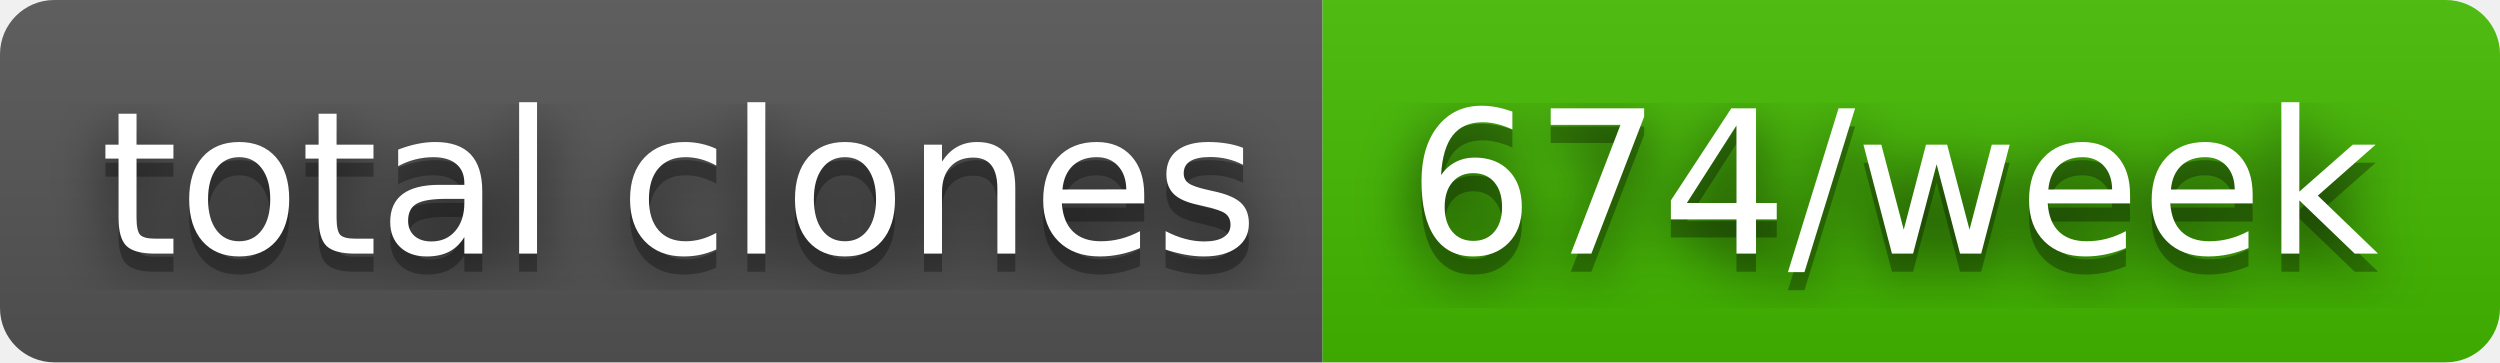
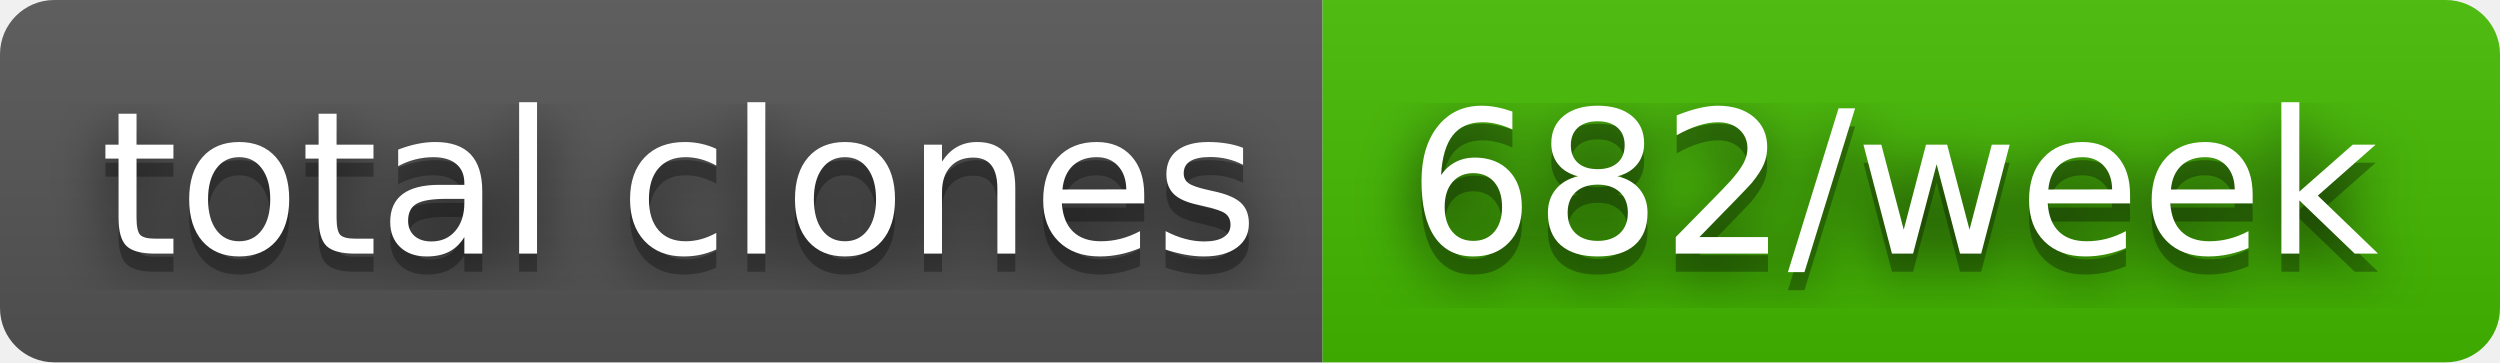
- <svg xmlns="http://www.w3.org/2000/svg" width="138" height="20" role="img" aria-label="total clones: 674/week">
+ <svg xmlns="http://www.w3.org/2000/svg" width="138" height="20" role="img" aria-label="total clones: 682/week">
  <filter id="blur">
    <feGaussianBlur stdDeviation="16" />
  </filter>
  <linearGradient id="s" x2="0" y2="100%">
    <stop offset="0" stop-color="#bbb" stop-opacity=".1" />
    <stop offset="1" stop-opacity=".1" />
  </linearGradient>
  <clipPath id="r">
    <rect width="138" height="20" rx="3" />
  </clipPath>
  <g clip-path="url(#r)">
    <rect width="73" height="20" fill="#555" />
    <rect x="73" width="65" height="20" fill="#4b0" />
    <rect width="138" height="20" fill="url(#s)" />
  </g>
  <g fill="#fff" text-anchor="middle" font-family="Verdana,Geneva,DejaVu Sans,sans-serif" text-rendering="geometricPrecision" font-size="110">
    <g transform="scale(.1)">
      <g aria-hidden="true" fill="#010101">
        <text x="375" y="150" fill-opacity=".8" filter="url(#blur)" textLength="630">total clones</text>
        <text x="375" y="150" fill-opacity=".3" textLength="630">total clones</text>
      </g>
      <text x="375" y="140" textLength="630">total clones</text>
    </g>
    <g transform="scale(.1)">
      <g aria-hidden="true" fill="#010101">
-         <text x="1045" y="150" fill-opacity=".8" filter="url(#blur)" textLength="550">674/week</text>
-         <text x="1045" y="150" fill-opacity=".3" textLength="550">674/week</text>
+         <text x="1045" y="150" fill-opacity=".8" filter="url(#blur)" textLength="550">682/week</text>
+         <text x="1045" y="150" fill-opacity=".3" textLength="550">682/week</text>
      </g>
-       <text x="1045" y="140" textLength="550">674/week</text>
+       <text x="1045" y="140" textLength="550">682/week</text>
    </g>
  </g>
</svg>
